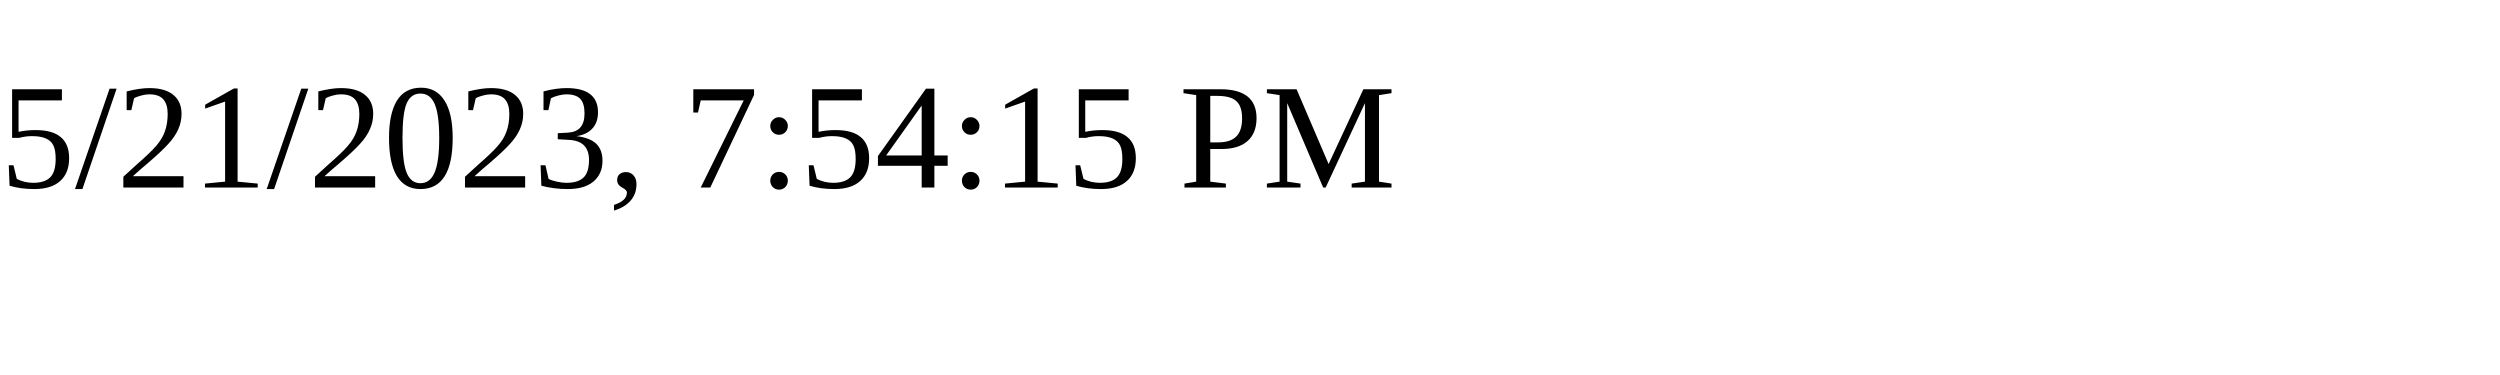
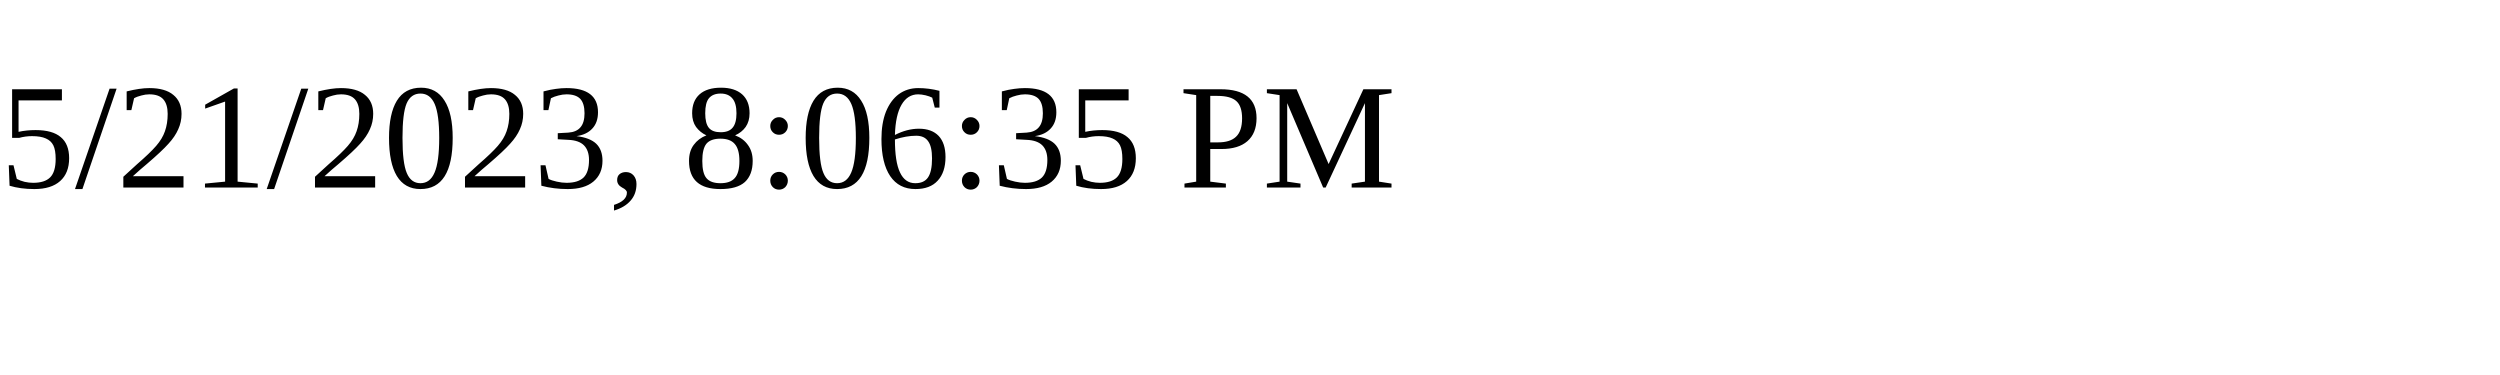
<svg xmlns="http://www.w3.org/2000/svg" height="30" width="200">
-   <text x="0" y="15">5/21/2023, 7:54:15 PM</text>
+   <text x="0" y="15">5/21/2023, 8:06:35 PM</text>
</svg>
